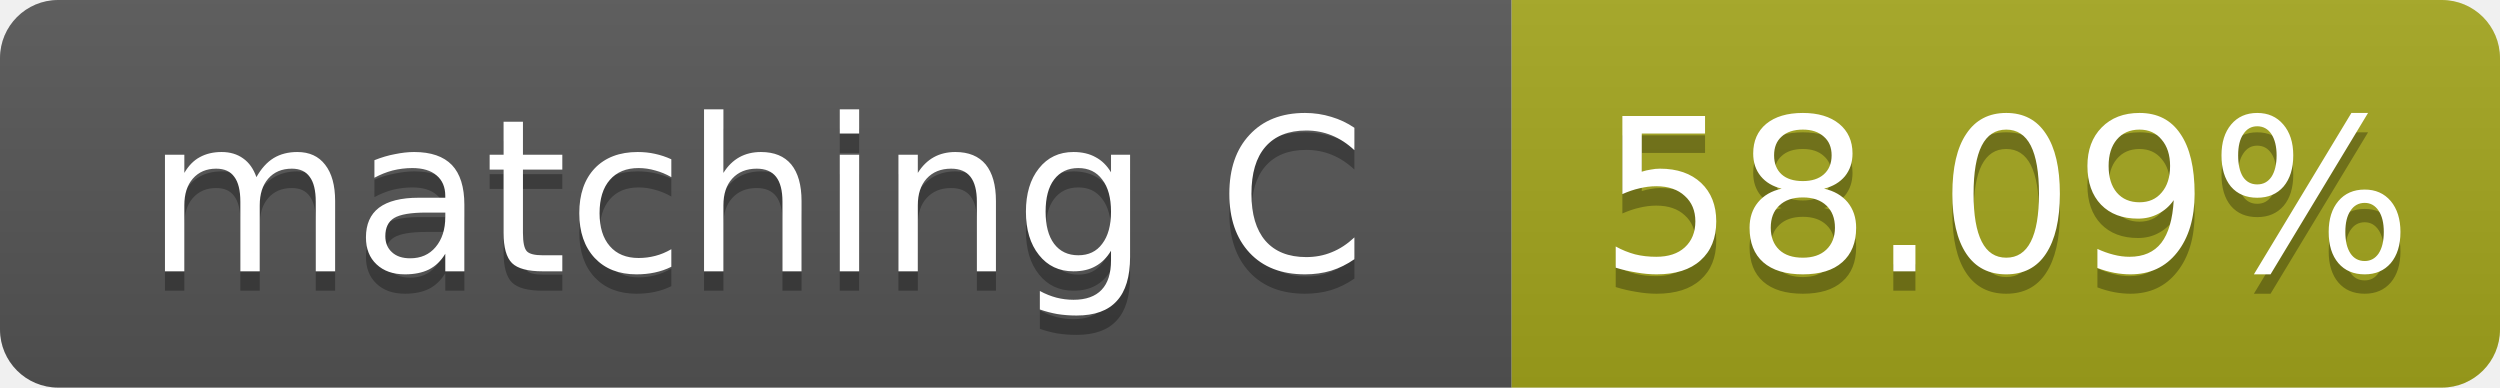
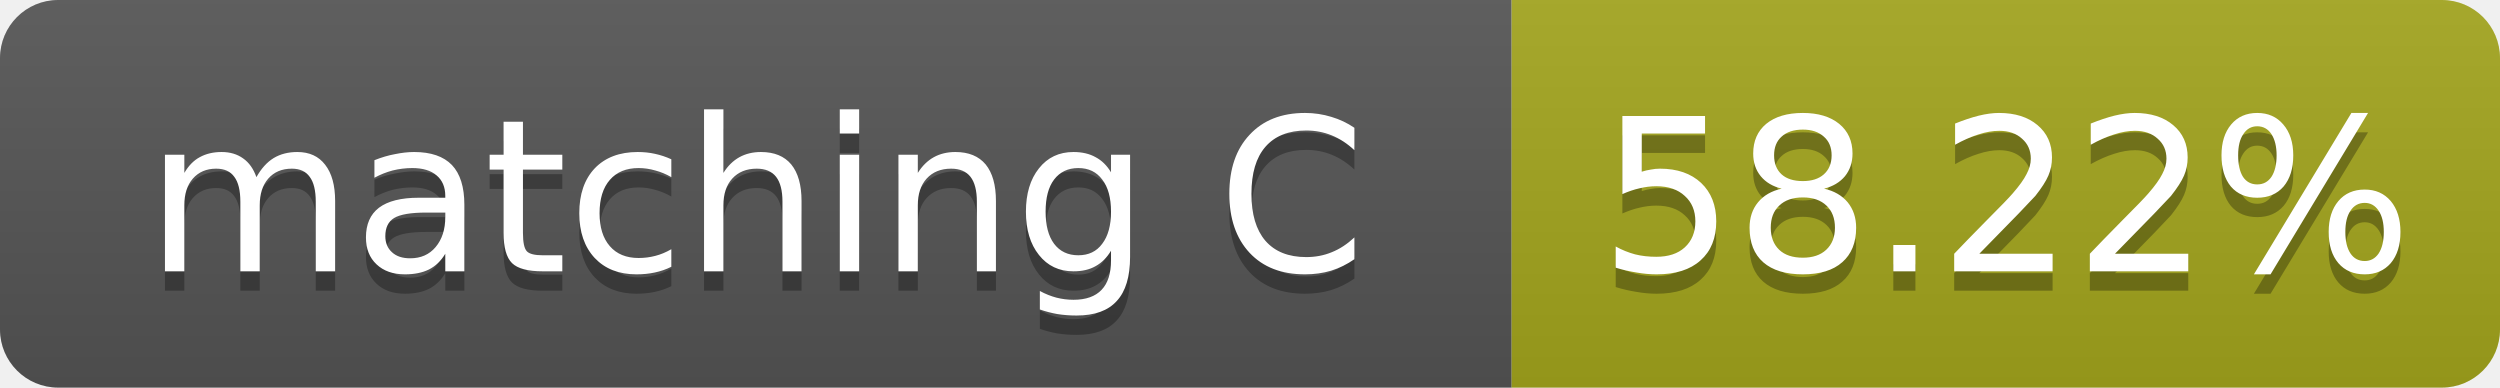
- <svg xmlns="http://www.w3.org/2000/svg" width="129" height="20" role="img" aria-label="matching C: 58.09%">
+ <svg xmlns="http://www.w3.org/2000/svg" width="129" height="20" role="img" aria-label="matching C: 58.22%">
  <linearGradient id="s" x2="0" y2="100%">
    <stop offset="0" stop-color="#bbb" stop-opacity=".1" />
    <stop offset="1" stop-opacity=".1" />
  </linearGradient>
  <clipPath id="r">
    <rect width="129" height="20" rx="3" fill="#fff" />
  </clipPath>
  <g clip-path="url(#r)">
    <rect width="78" height="20" fill="#555" />
    <rect x="78" width="51" height="20" fill="#a4a61d" />
    <rect width="129" height="20" fill="url(#s)" />
  </g>
  <g fill="#fff" text-anchor="middle" font-family="Verdana,Geneva,DejaVu Sans,sans-serif" font-size="11">
    <text x="39.0" y="15" fill="#010101" fill-opacity=".3">matching C</text>
    <text x="39.0" y="14">matching C</text>
-     <text x="103.5" y="15" fill="#010101" fill-opacity=".3">58.09%</text>
-     <text x="103.5" y="14">58.09%</text>
+     <text x="103.5" y="15" fill="#010101" fill-opacity=".3">58.22%</text>
+     <text x="103.5" y="14">58.22%</text>
  </g>
</svg>
